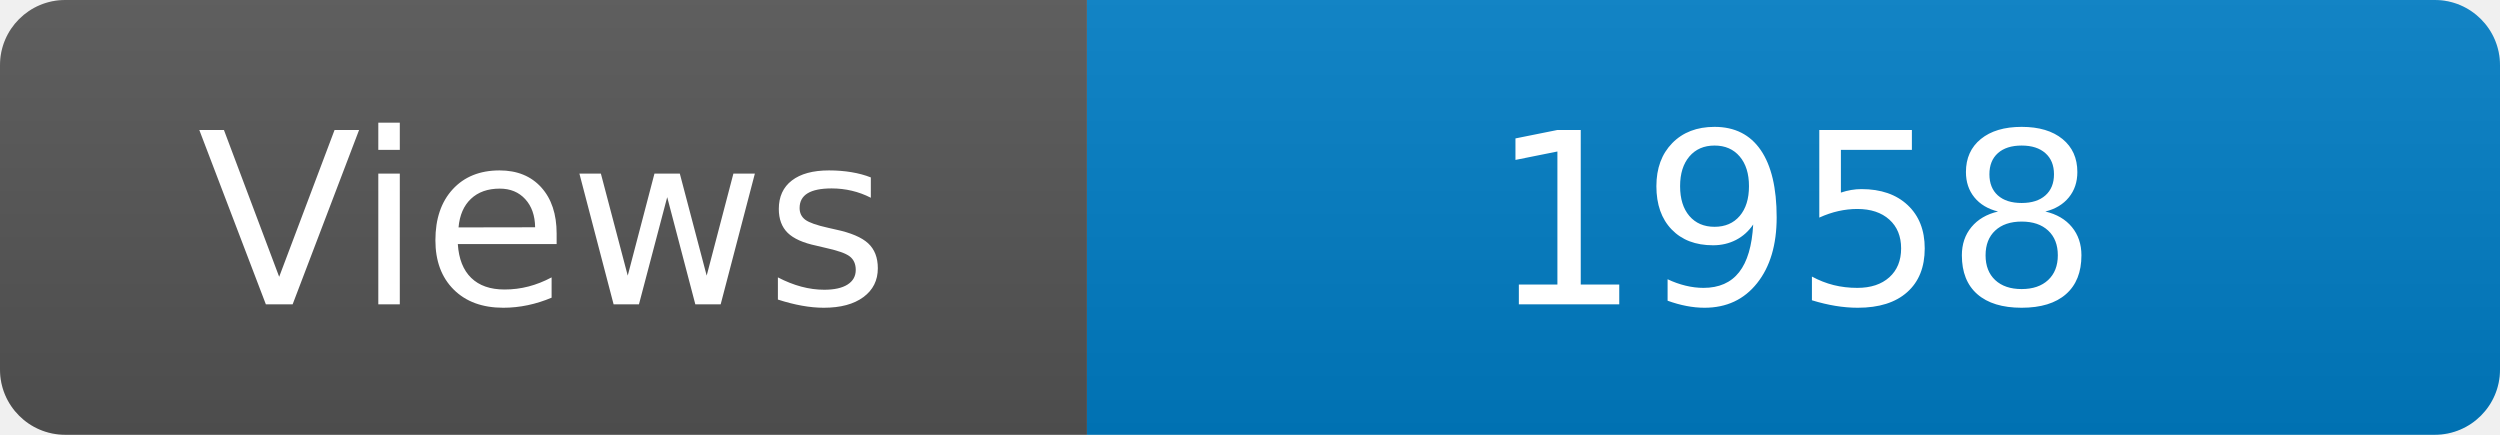
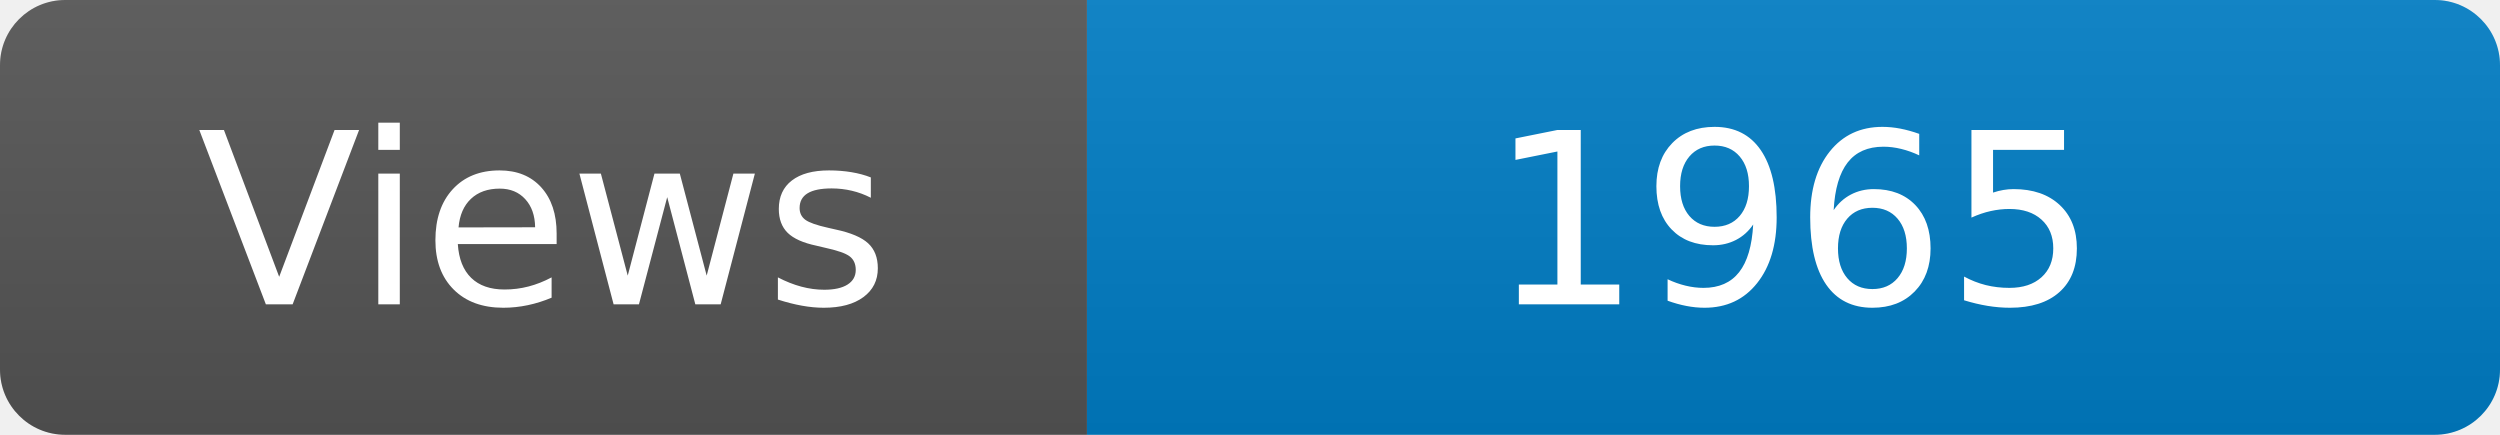
<svg xmlns="http://www.w3.org/2000/svg" width="115" height="20" role="img" aria-label="Maintained?: yes">
  <linearGradient id="s" x2="0" y2="100%">
    <stop offset="0" stop-color="#bbb" stop-opacity=".1" />
    <stop offset="1" stop-opacity=".1" />
  </linearGradient>
  <clipPath id="r">
    <rect width="115" height="20" rx="3" fill="#fff" />
  </clipPath>
  <g clip-path="url(#r)">
    <rect width="50" height="20" fill="#555" />
    <rect x="50" width="160" height="20" fill="#007ec6" />
    <rect width="115" height="20" fill="url(#s)" />
  </g>
  <g fill="#fff" text-anchor="middle" font-family="Verdana,Geneva,DejaVu Sans,sans-serif" font-size="110">
    <text x="250" y="140" transform="scale(.1)" fill="#fff">Views</text>
-     <text x="825" y="140" transform="scale(.1)" fill="#fff">1958</text>
+     <text x="825" y="140" transform="scale(.1)" fill="#fff">1965</text>
  </g>
</svg>
